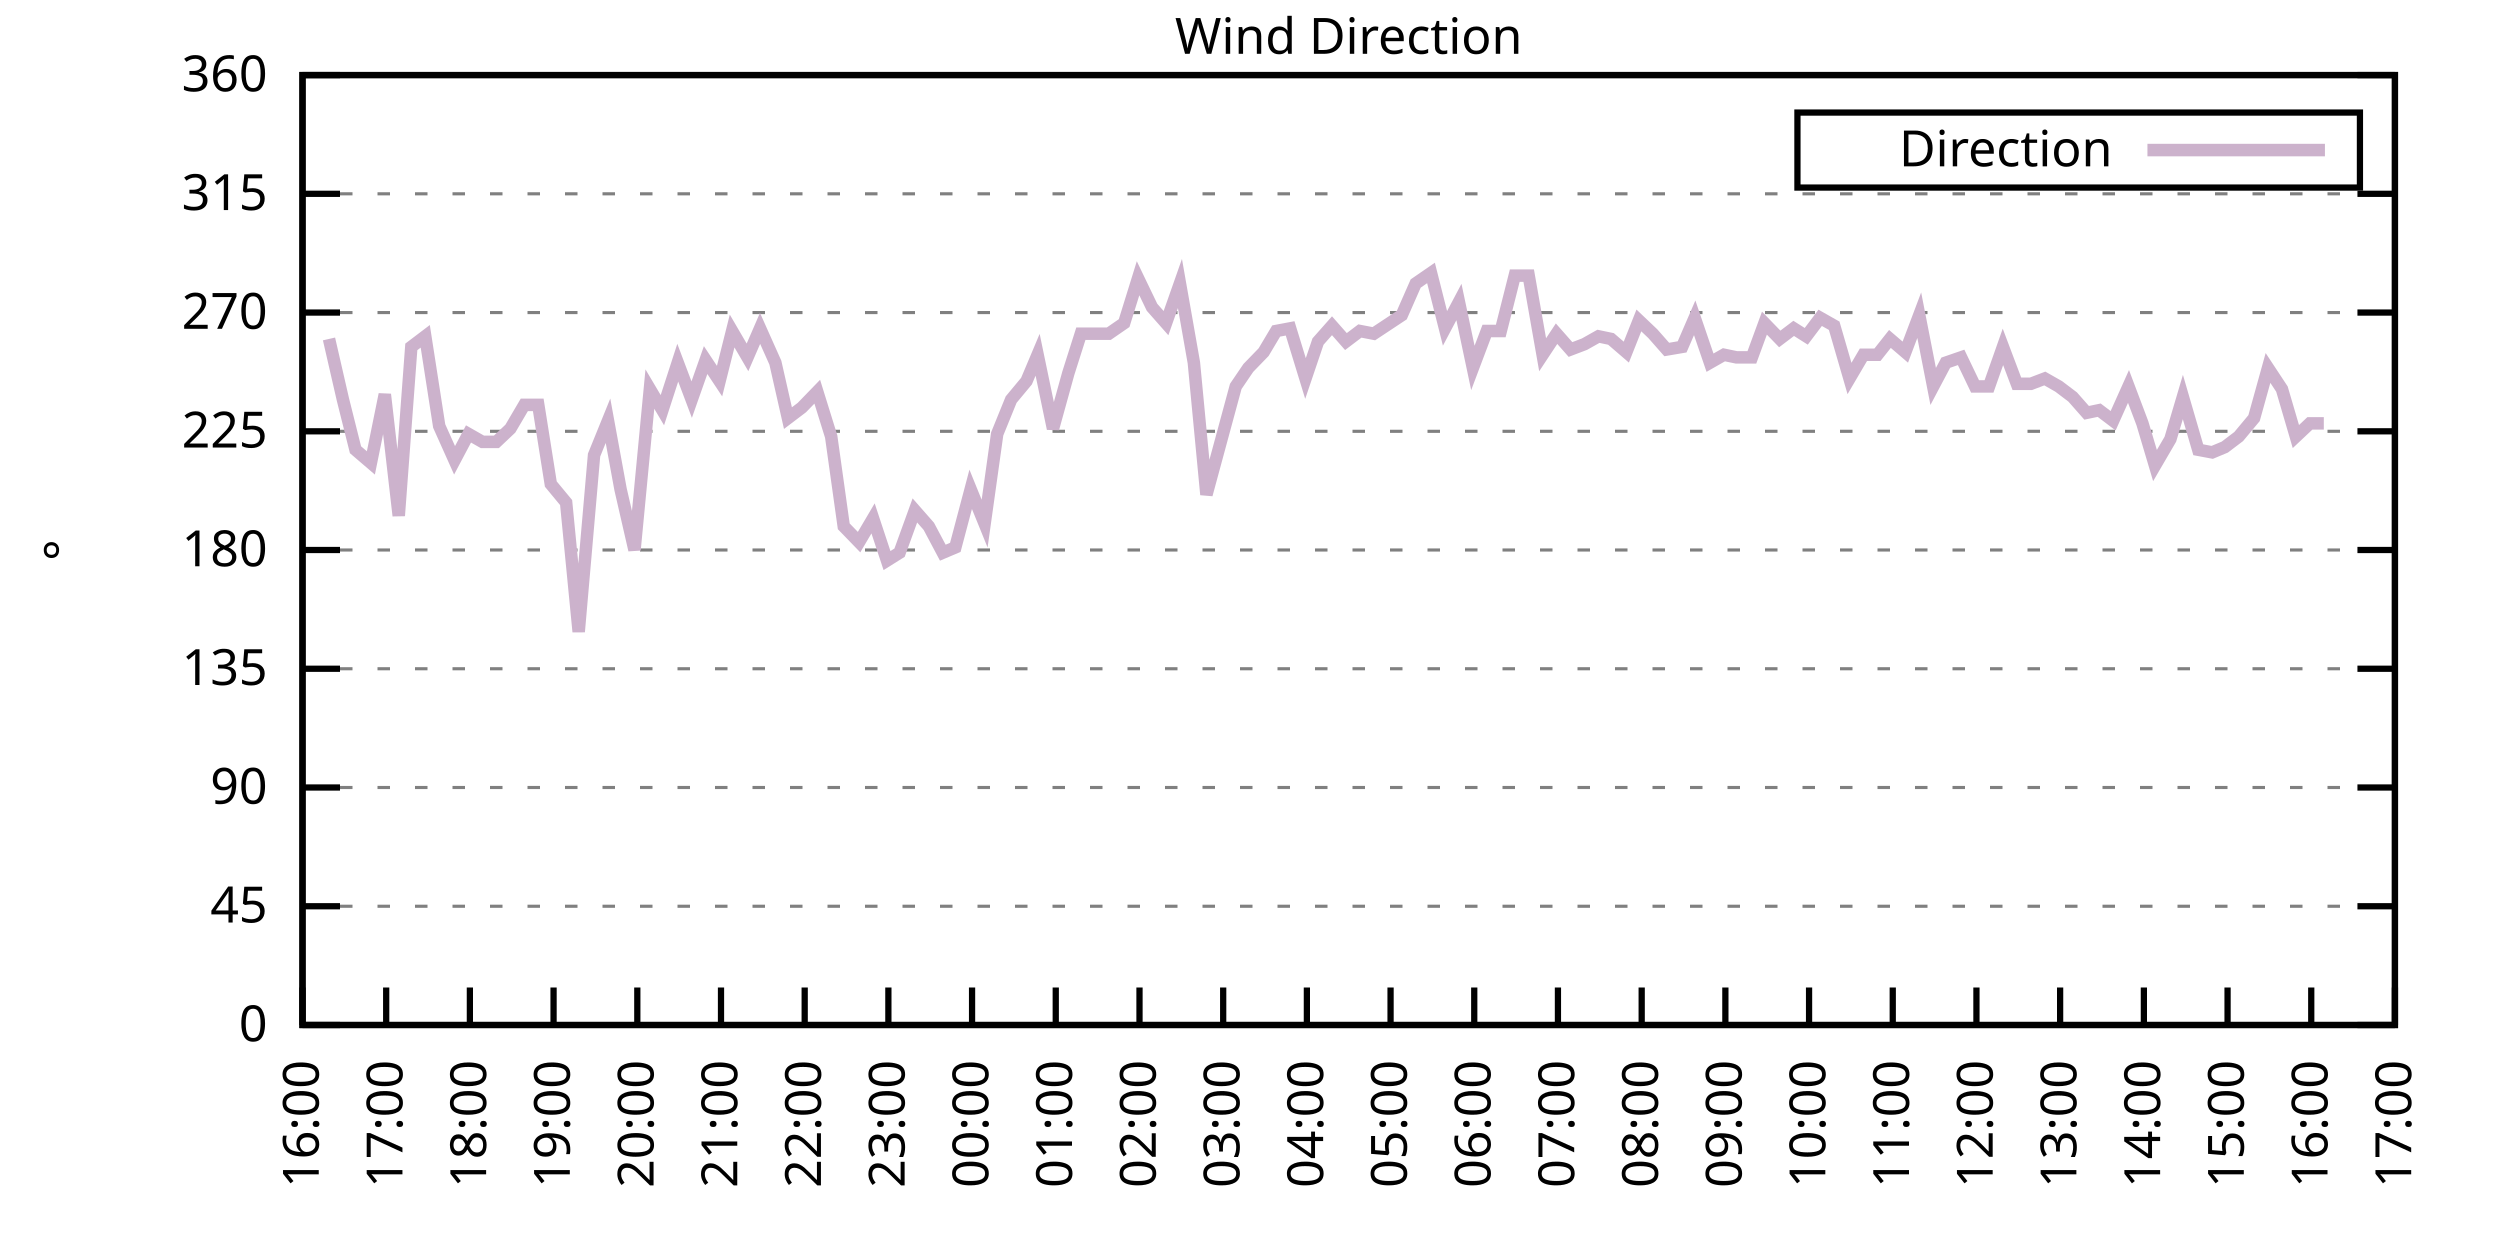
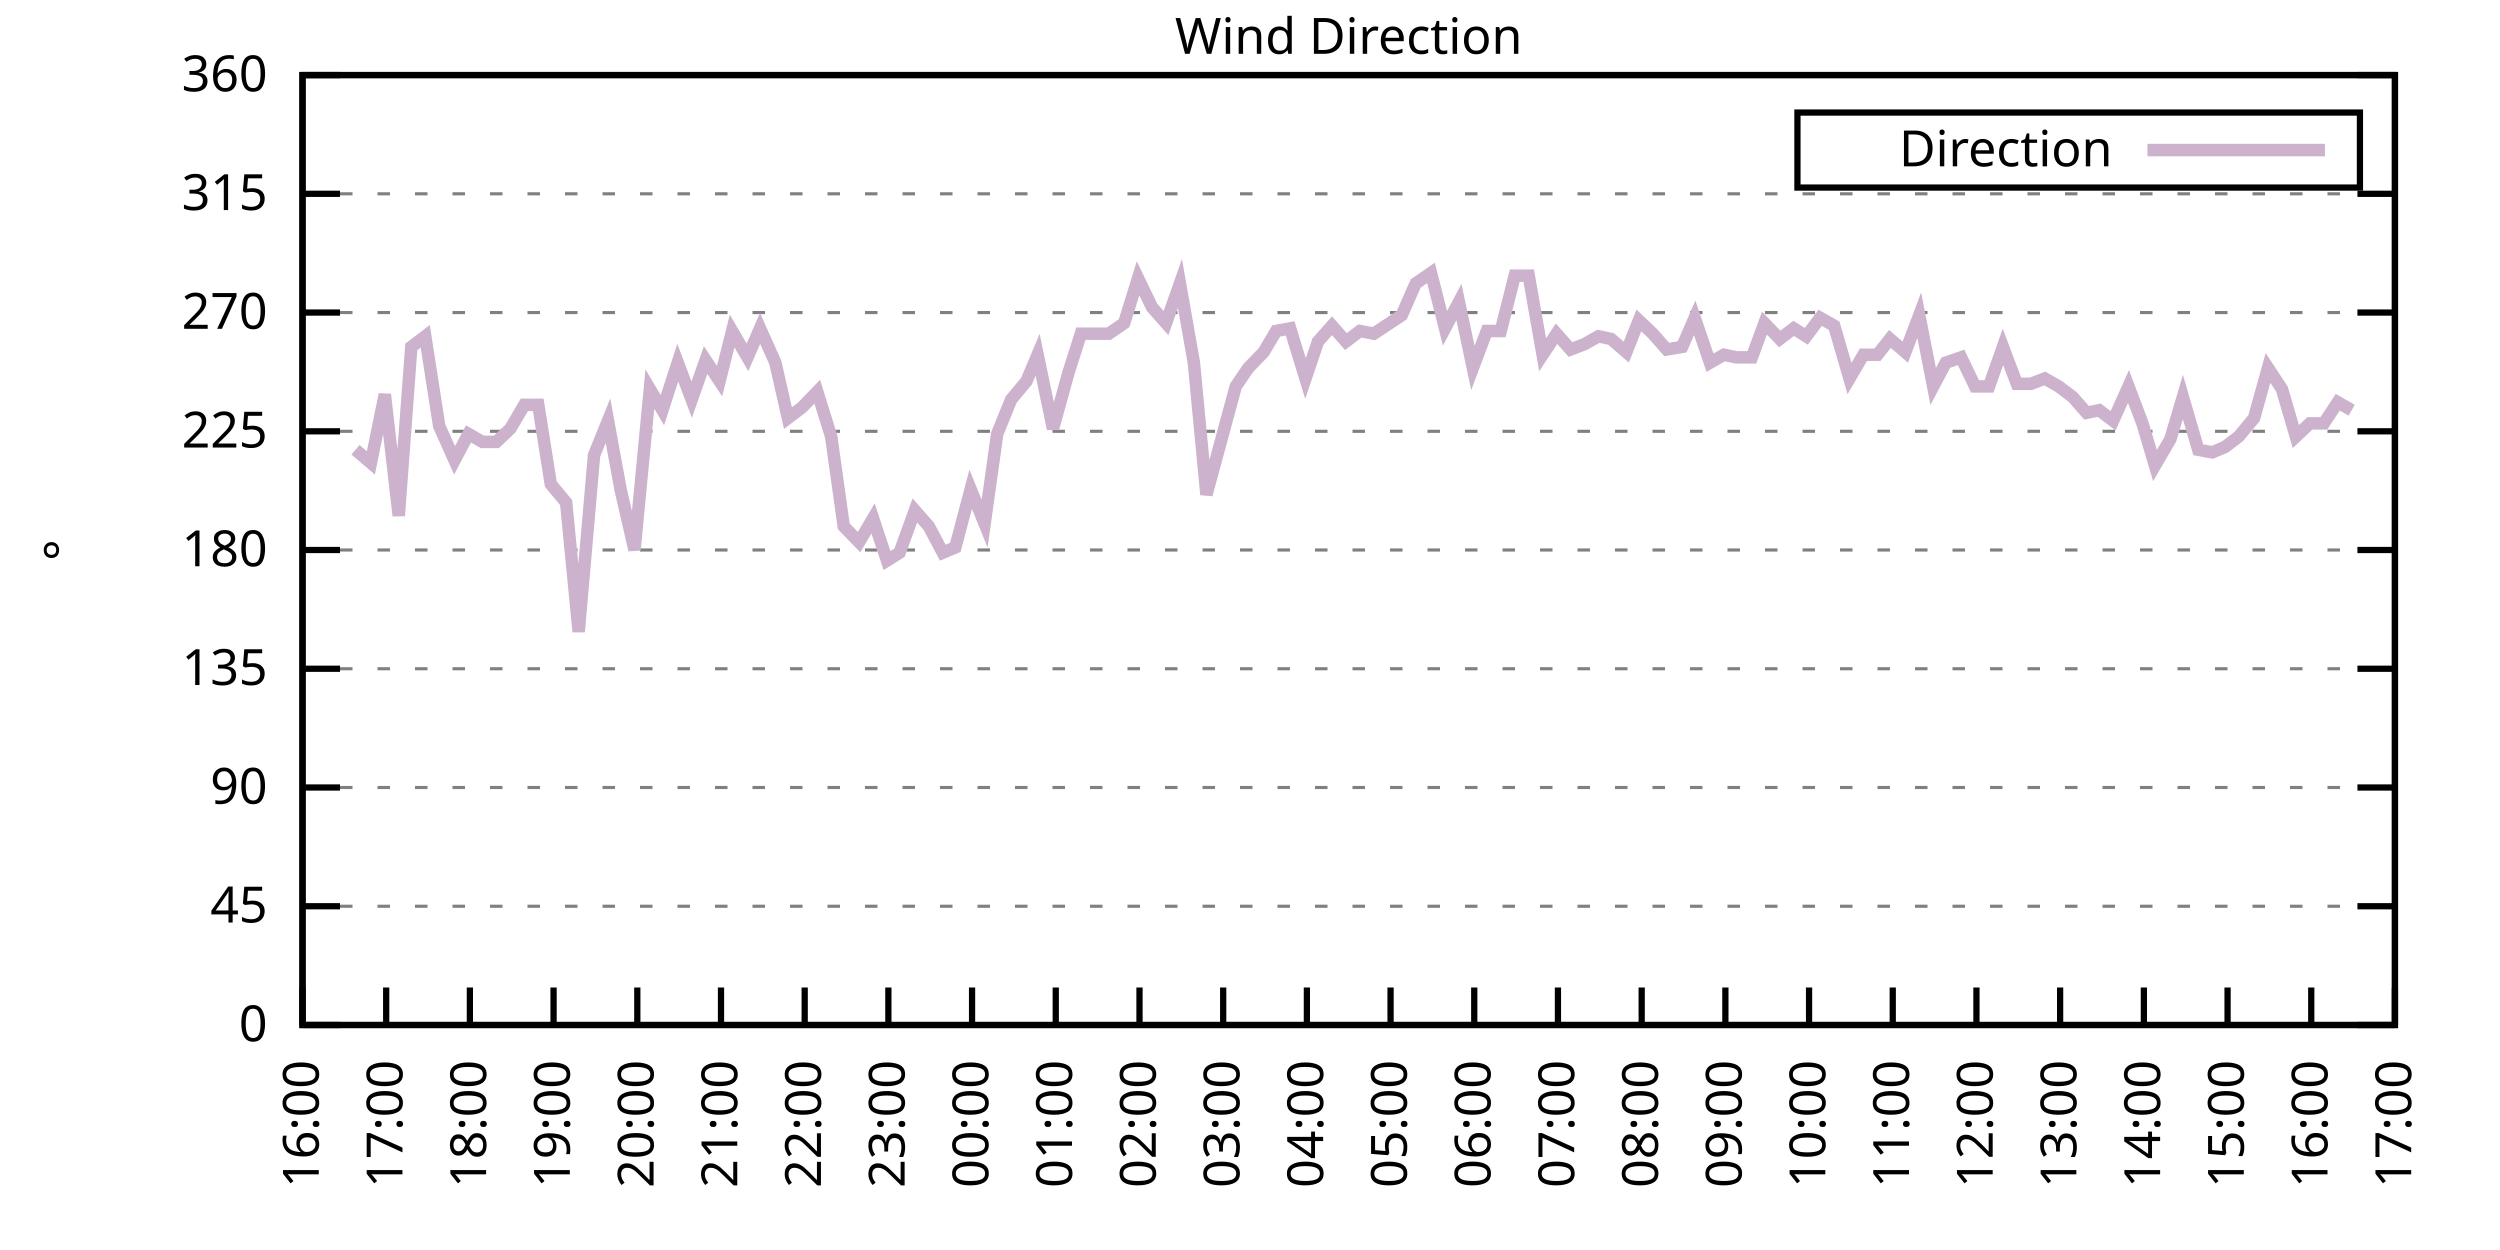
<svg xmlns="http://www.w3.org/2000/svg" xmlns:xlink="http://www.w3.org/1999/xlink" width="400" height="200" viewBox="0 0 400 200">
  <g id="gnuplot_canvas">
    <rect x="0" y="0" width="400" height="200" fill="none" />
    <defs>
      <circle id="gpDot" r="0.5" stroke-width="0.5" stroke="currentColor" />
      <path id="gpPt0" stroke-width="0.333" stroke="currentColor" d="M-1,0 h2 M0,-1 v2" />
      <path id="gpPt1" stroke-width="0.333" stroke="currentColor" d="M-1,-1 L1,1 M1,-1 L-1,1" />
      <path id="gpPt2" stroke-width="0.333" stroke="currentColor" d="M-1,0 L1,0 M0,-1 L0,1 M-1,-1 L1,1 M-1,1 L1,-1" />
      <rect id="gpPt3" stroke-width="0.333" stroke="currentColor" x="-1" y="-1" width="2" height="2" />
      <rect id="gpPt4" stroke-width="0.333" stroke="currentColor" fill="currentColor" x="-1" y="-1" width="2" height="2" />
      <circle id="gpPt5" stroke-width="0.333" stroke="currentColor" cx="0" cy="0" r="1" />
      <use xlink:href="#gpPt5" id="gpPt6" fill="currentColor" stroke="none" />
      <path id="gpPt7" stroke-width="0.333" stroke="currentColor" d="M0,-1.33 L-1.33,0.67 L1.33,0.67 z" />
      <use xlink:href="#gpPt7" id="gpPt8" fill="currentColor" stroke="none" />
      <use xlink:href="#gpPt7" id="gpPt9" stroke="currentColor" transform="rotate(180)" />
      <use xlink:href="#gpPt9" id="gpPt10" fill="currentColor" stroke="none" />
      <use xlink:href="#gpPt3" id="gpPt11" stroke="currentColor" transform="rotate(45)" />
      <use xlink:href="#gpPt11" id="gpPt12" fill="currentColor" stroke="none" />
      <path id="gpPt13" stroke-width="0.333" stroke="currentColor" d="M0,1.330 L1.265,0.411 L0.782,-1.067 L-0.782,-1.076 L-1.265,0.411 z" />
      <use xlink:href="#gpPt13" id="gpPt14" fill="currentColor" stroke="none" />
      <filter id="textbox" filterUnits="objectBoundingBox" x="0" y="0" height="1" width="1">
        <feFlood flood-color="white" flood-opacity="1" result="bgnd" />
        <feComposite in="SourceGraphic" in2="bgnd" operator="atop" />
      </filter>
      <filter id="greybox" filterUnits="objectBoundingBox" x="0" y="0" height="1" width="1">
        <feFlood flood-color="lightgrey" flood-opacity="1" result="grey" />
        <feComposite in="SourceGraphic" in2="grey" operator="atop" />
      </filter>
    </defs>
    <g fill="none" color="white" stroke="currentColor" stroke-width="1.00" stroke-linecap="butt" stroke-linejoin="miter">
</g>
    <g fill="none" color="black" stroke="currentColor" stroke-width="1.00" stroke-linecap="butt" stroke-linejoin="miter">
      <g stroke="none" shape-rendering="crispEdges">
        <polygon fill="rgb(255, 255, 255)" points="48.40,164.00 383.18,164.00 383.18,12.02 48.40,12.02 " />
      </g>
    </g>
    <g fill="none" color="black" stroke="currentColor" stroke-width="1.00" stroke-linecap="butt" stroke-linejoin="miter">
</g>
    <g fill="none" color="black" stroke="black" stroke-width="0.50" stroke-linecap="butt" stroke-linejoin="miter">
</g>
    <g fill="none" color="gray" stroke="currentColor" stroke-width="0.50" stroke-linecap="butt" stroke-linejoin="miter">
      <path stroke="gray" stroke-dasharray="2,4" class="gridline" d="M48.40,164.00 L383.19,164.00  " />
    </g>
    <g fill="none" color="gray" stroke="gray" stroke-width="1.00" stroke-linecap="butt" stroke-linejoin="miter">
</g>
    <g fill="none" color="black" stroke="currentColor" stroke-width="1.00" stroke-linecap="butt" stroke-linejoin="miter">
      <path stroke="black" d="M48.40,164.00 L54.40,164.00 M383.19,164.00 L377.19,164.00  " />
      <g transform="translate(42.80,166.60)" stroke="none" fill="black" font-family="Sans" font-size="8.00" text-anchor="end">
        <text>
          <tspan font-family="Sans"> 0</tspan>
        </text>
      </g>
    </g>
    <g fill="none" color="black" stroke="currentColor" stroke-width="1.00" stroke-linecap="butt" stroke-linejoin="miter">
</g>
    <g fill="none" color="black" stroke="black" stroke-width="0.50" stroke-linecap="butt" stroke-linejoin="miter">
</g>
    <g fill="none" color="gray" stroke="currentColor" stroke-width="0.50" stroke-linecap="butt" stroke-linejoin="miter">
      <path stroke="gray" stroke-dasharray="2,4" class="gridline" d="M48.40,145.00 L383.19,145.00  " />
    </g>
    <g fill="none" color="gray" stroke="gray" stroke-width="1.00" stroke-linecap="butt" stroke-linejoin="miter">
</g>
    <g fill="none" color="black" stroke="currentColor" stroke-width="1.00" stroke-linecap="butt" stroke-linejoin="miter">
      <path stroke="black" d="M48.40,145.00 L54.40,145.00 M383.19,145.00 L377.19,145.00  " />
      <g transform="translate(42.80,147.60)" stroke="none" fill="black" font-family="Sans" font-size="8.00" text-anchor="end">
        <text>
          <tspan font-family="Sans"> 45</tspan>
        </text>
      </g>
    </g>
    <g fill="none" color="black" stroke="currentColor" stroke-width="1.00" stroke-linecap="butt" stroke-linejoin="miter">
</g>
    <g fill="none" color="black" stroke="black" stroke-width="0.50" stroke-linecap="butt" stroke-linejoin="miter">
</g>
    <g fill="none" color="gray" stroke="currentColor" stroke-width="0.50" stroke-linecap="butt" stroke-linejoin="miter">
      <path stroke="gray" stroke-dasharray="2,4" class="gridline" d="M48.40,126.00 L383.19,126.00  " />
    </g>
    <g fill="none" color="gray" stroke="gray" stroke-width="1.00" stroke-linecap="butt" stroke-linejoin="miter">
</g>
    <g fill="none" color="black" stroke="currentColor" stroke-width="1.00" stroke-linecap="butt" stroke-linejoin="miter">
      <path stroke="black" d="M48.40,126.00 L54.40,126.00 M383.19,126.00 L377.19,126.00  " />
      <g transform="translate(42.80,128.60)" stroke="none" fill="black" font-family="Sans" font-size="8.00" text-anchor="end">
        <text>
          <tspan font-family="Sans"> 90</tspan>
        </text>
      </g>
    </g>
    <g fill="none" color="black" stroke="currentColor" stroke-width="1.00" stroke-linecap="butt" stroke-linejoin="miter">
</g>
    <g fill="none" color="black" stroke="black" stroke-width="0.50" stroke-linecap="butt" stroke-linejoin="miter">
</g>
    <g fill="none" color="gray" stroke="currentColor" stroke-width="0.50" stroke-linecap="butt" stroke-linejoin="miter">
      <path stroke="gray" stroke-dasharray="2,4" class="gridline" d="M48.40,107.00 L383.19,107.00  " />
    </g>
    <g fill="none" color="gray" stroke="gray" stroke-width="1.00" stroke-linecap="butt" stroke-linejoin="miter">
</g>
    <g fill="none" color="black" stroke="currentColor" stroke-width="1.00" stroke-linecap="butt" stroke-linejoin="miter">
      <path stroke="black" d="M48.40,107.00 L54.40,107.00 M383.19,107.00 L377.19,107.00  " />
      <g transform="translate(42.80,109.60)" stroke="none" fill="black" font-family="Sans" font-size="8.00" text-anchor="end">
        <text>
          <tspan font-family="Sans"> 135</tspan>
        </text>
      </g>
    </g>
    <g fill="none" color="black" stroke="currentColor" stroke-width="1.00" stroke-linecap="butt" stroke-linejoin="miter">
</g>
    <g fill="none" color="black" stroke="black" stroke-width="0.50" stroke-linecap="butt" stroke-linejoin="miter">
</g>
    <g fill="none" color="gray" stroke="currentColor" stroke-width="0.50" stroke-linecap="butt" stroke-linejoin="miter">
      <path stroke="gray" stroke-dasharray="2,4" class="gridline" d="M48.40,88.00 L383.19,88.00  " />
    </g>
    <g fill="none" color="gray" stroke="gray" stroke-width="1.00" stroke-linecap="butt" stroke-linejoin="miter">
</g>
    <g fill="none" color="black" stroke="currentColor" stroke-width="1.00" stroke-linecap="butt" stroke-linejoin="miter">
      <path stroke="black" d="M48.40,88.00 L54.40,88.00 M383.19,88.00 L377.19,88.00  " />
      <g transform="translate(42.80,90.60)" stroke="none" fill="black" font-family="Sans" font-size="8.00" text-anchor="end">
        <text>
          <tspan font-family="Sans"> 180</tspan>
        </text>
      </g>
    </g>
    <g fill="none" color="black" stroke="currentColor" stroke-width="1.00" stroke-linecap="butt" stroke-linejoin="miter">
</g>
    <g fill="none" color="black" stroke="black" stroke-width="0.50" stroke-linecap="butt" stroke-linejoin="miter">
</g>
    <g fill="none" color="gray" stroke="currentColor" stroke-width="0.50" stroke-linecap="butt" stroke-linejoin="miter">
      <path stroke="gray" stroke-dasharray="2,4" class="gridline" d="M48.40,69.01 L383.19,69.01  " />
    </g>
    <g fill="none" color="gray" stroke="gray" stroke-width="1.00" stroke-linecap="butt" stroke-linejoin="miter">
</g>
    <g fill="none" color="black" stroke="currentColor" stroke-width="1.00" stroke-linecap="butt" stroke-linejoin="miter">
      <path stroke="black" d="M48.40,69.01 L54.40,69.01 M383.19,69.01 L377.19,69.01  " />
      <g transform="translate(42.80,71.61)" stroke="none" fill="black" font-family="Sans" font-size="8.00" text-anchor="end">
        <text>
          <tspan font-family="Sans"> 225</tspan>
        </text>
      </g>
    </g>
    <g fill="none" color="black" stroke="currentColor" stroke-width="1.00" stroke-linecap="butt" stroke-linejoin="miter">
</g>
    <g fill="none" color="black" stroke="black" stroke-width="0.50" stroke-linecap="butt" stroke-linejoin="miter">
</g>
    <g fill="none" color="gray" stroke="currentColor" stroke-width="0.50" stroke-linecap="butt" stroke-linejoin="miter">
      <path stroke="gray" stroke-dasharray="2,4" class="gridline" d="M48.40,50.01 L383.19,50.01  " />
    </g>
    <g fill="none" color="gray" stroke="gray" stroke-width="1.00" stroke-linecap="butt" stroke-linejoin="miter">
</g>
    <g fill="none" color="black" stroke="currentColor" stroke-width="1.00" stroke-linecap="butt" stroke-linejoin="miter">
      <path stroke="black" d="M48.40,50.01 L54.40,50.01 M383.19,50.01 L377.19,50.01  " />
      <g transform="translate(42.80,52.61)" stroke="none" fill="black" font-family="Sans" font-size="8.00" text-anchor="end">
        <text>
          <tspan font-family="Sans"> 270</tspan>
        </text>
      </g>
    </g>
    <g fill="none" color="black" stroke="currentColor" stroke-width="1.00" stroke-linecap="butt" stroke-linejoin="miter">
</g>
    <g fill="none" color="black" stroke="black" stroke-width="0.50" stroke-linecap="butt" stroke-linejoin="miter">
</g>
    <g fill="none" color="gray" stroke="currentColor" stroke-width="0.50" stroke-linecap="butt" stroke-linejoin="miter">
      <path stroke="gray" stroke-dasharray="2,4" class="gridline" d="M48.40,31.01 L383.19,31.01  " />
    </g>
    <g fill="none" color="gray" stroke="gray" stroke-width="1.00" stroke-linecap="butt" stroke-linejoin="miter">
</g>
    <g fill="none" color="black" stroke="currentColor" stroke-width="1.00" stroke-linecap="butt" stroke-linejoin="miter">
      <path stroke="black" d="M48.40,31.01 L54.40,31.01 M383.19,31.01 L377.19,31.01  " />
      <g transform="translate(42.80,33.61)" stroke="none" fill="black" font-family="Sans" font-size="8.00" text-anchor="end">
        <text>
          <tspan font-family="Sans"> 315</tspan>
        </text>
      </g>
    </g>
    <g fill="none" color="black" stroke="currentColor" stroke-width="1.00" stroke-linecap="butt" stroke-linejoin="miter">
</g>
    <g fill="none" color="black" stroke="black" stroke-width="0.50" stroke-linecap="butt" stroke-linejoin="miter">
</g>
    <g fill="none" color="gray" stroke="currentColor" stroke-width="0.50" stroke-linecap="butt" stroke-linejoin="miter">
      <path stroke="gray" stroke-dasharray="2,4" class="gridline" d="M48.40,12.01 L383.19,12.01  " />
    </g>
    <g fill="none" color="gray" stroke="gray" stroke-width="1.00" stroke-linecap="butt" stroke-linejoin="miter">
</g>
    <g fill="none" color="black" stroke="currentColor" stroke-width="1.00" stroke-linecap="butt" stroke-linejoin="miter">
      <path stroke="black" d="M48.40,12.01 L54.40,12.01 M383.19,12.01 L377.19,12.01  " />
      <g transform="translate(42.80,14.61)" stroke="none" fill="black" font-family="Sans" font-size="8.00" text-anchor="end">
        <text>
          <tspan font-family="Sans"> 360</tspan>
        </text>
      </g>
    </g>
    <g fill="none" color="black" stroke="currentColor" stroke-width="1.00" stroke-linecap="butt" stroke-linejoin="miter">
      <path stroke="black" d="M48.40,164.00 L48.40,158.00  " />
      <g transform="translate(51.00,169.60) rotate(270.00)" stroke="none" fill="black" font-family="Sans" font-size="8.00" text-anchor="end">
        <text>
          <tspan font-family="Sans">16:00</tspan>
        </text>
      </g>
    </g>
    <g fill="none" color="black" stroke="currentColor" stroke-width="1.00" stroke-linecap="butt" stroke-linejoin="miter">
      <path stroke="black" d="M61.79,164.00 L61.79,158.00  " />
      <g transform="translate(64.39,169.60) rotate(270.00)" stroke="none" fill="black" font-family="Sans" font-size="8.00" text-anchor="end">
        <text>
          <tspan font-family="Sans">17:00</tspan>
        </text>
      </g>
    </g>
    <g fill="none" color="black" stroke="currentColor" stroke-width="1.00" stroke-linecap="butt" stroke-linejoin="miter">
      <path stroke="black" d="M75.18,164.00 L75.18,158.00  " />
      <g transform="translate(77.78,169.60) rotate(270.00)" stroke="none" fill="black" font-family="Sans" font-size="8.00" text-anchor="end">
        <text>
          <tspan font-family="Sans">18:00</tspan>
        </text>
      </g>
    </g>
    <g fill="none" color="black" stroke="currentColor" stroke-width="1.00" stroke-linecap="butt" stroke-linejoin="miter">
      <path stroke="black" d="M88.57,164.00 L88.57,158.00  " />
      <g transform="translate(91.17,169.60) rotate(270.00)" stroke="none" fill="black" font-family="Sans" font-size="8.00" text-anchor="end">
        <text>
          <tspan font-family="Sans">19:00</tspan>
        </text>
      </g>
    </g>
    <g fill="none" color="black" stroke="currentColor" stroke-width="1.00" stroke-linecap="butt" stroke-linejoin="miter">
      <path stroke="black" d="M101.97,164.00 L101.97,158.00  " />
      <g transform="translate(104.57,169.60) rotate(270.00)" stroke="none" fill="black" font-family="Sans" font-size="8.00" text-anchor="end">
        <text>
          <tspan font-family="Sans">20:00</tspan>
        </text>
      </g>
    </g>
    <g fill="none" color="black" stroke="currentColor" stroke-width="1.00" stroke-linecap="butt" stroke-linejoin="miter">
      <path stroke="black" d="M115.36,164.00 L115.36,158.00  " />
      <g transform="translate(117.96,169.60) rotate(270.00)" stroke="none" fill="black" font-family="Sans" font-size="8.00" text-anchor="end">
        <text>
          <tspan font-family="Sans">21:00</tspan>
        </text>
      </g>
    </g>
    <g fill="none" color="black" stroke="currentColor" stroke-width="1.00" stroke-linecap="butt" stroke-linejoin="miter">
      <path stroke="black" d="M128.75,164.00 L128.75,158.00  " />
      <g transform="translate(131.35,169.60) rotate(270.00)" stroke="none" fill="black" font-family="Sans" font-size="8.00" text-anchor="end">
        <text>
          <tspan font-family="Sans">22:00</tspan>
        </text>
      </g>
    </g>
    <g fill="none" color="black" stroke="currentColor" stroke-width="1.00" stroke-linecap="butt" stroke-linejoin="miter">
      <path stroke="black" d="M142.14,164.00 L142.14,158.00  " />
      <g transform="translate(144.74,169.60) rotate(270.00)" stroke="none" fill="black" font-family="Sans" font-size="8.00" text-anchor="end">
        <text>
          <tspan font-family="Sans">23:00</tspan>
        </text>
      </g>
    </g>
    <g fill="none" color="black" stroke="currentColor" stroke-width="1.00" stroke-linecap="butt" stroke-linejoin="miter">
      <path stroke="black" d="M155.53,164.00 L155.53,158.00  " />
      <g transform="translate(158.13,169.60) rotate(270.00)" stroke="none" fill="black" font-family="Sans" font-size="8.00" text-anchor="end">
        <text>
          <tspan font-family="Sans">00:00</tspan>
        </text>
      </g>
    </g>
    <g fill="none" color="black" stroke="currentColor" stroke-width="1.00" stroke-linecap="butt" stroke-linejoin="miter">
      <path stroke="black" d="M168.92,164.00 L168.92,158.00  " />
      <g transform="translate(171.52,169.60) rotate(270.00)" stroke="none" fill="black" font-family="Sans" font-size="8.00" text-anchor="end">
        <text>
          <tspan font-family="Sans">01:00</tspan>
        </text>
      </g>
    </g>
    <g fill="none" color="black" stroke="currentColor" stroke-width="1.00" stroke-linecap="butt" stroke-linejoin="miter">
      <path stroke="black" d="M182.32,164.00 L182.32,158.00  " />
      <g transform="translate(184.92,169.60) rotate(270.00)" stroke="none" fill="black" font-family="Sans" font-size="8.00" text-anchor="end">
        <text>
          <tspan font-family="Sans">02:00</tspan>
        </text>
      </g>
    </g>
    <g fill="none" color="black" stroke="currentColor" stroke-width="1.00" stroke-linecap="butt" stroke-linejoin="miter">
      <path stroke="black" d="M195.71,164.00 L195.71,158.00  " />
      <g transform="translate(198.31,169.60) rotate(270.00)" stroke="none" fill="black" font-family="Sans" font-size="8.00" text-anchor="end">
        <text>
          <tspan font-family="Sans">03:00</tspan>
        </text>
      </g>
    </g>
    <g fill="none" color="black" stroke="currentColor" stroke-width="1.00" stroke-linecap="butt" stroke-linejoin="miter">
      <path stroke="black" d="M209.10,164.00 L209.10,158.00  " />
      <g transform="translate(211.70,169.60) rotate(270.00)" stroke="none" fill="black" font-family="Sans" font-size="8.00" text-anchor="end">
        <text>
          <tspan font-family="Sans">04:00</tspan>
        </text>
      </g>
    </g>
    <g fill="none" color="black" stroke="currentColor" stroke-width="1.00" stroke-linecap="butt" stroke-linejoin="miter">
      <path stroke="black" d="M222.49,164.00 L222.49,158.00  " />
      <g transform="translate(225.09,169.60) rotate(270.00)" stroke="none" fill="black" font-family="Sans" font-size="8.00" text-anchor="end">
        <text>
          <tspan font-family="Sans">05:00</tspan>
        </text>
      </g>
    </g>
    <g fill="none" color="black" stroke="currentColor" stroke-width="1.00" stroke-linecap="butt" stroke-linejoin="miter">
      <path stroke="black" d="M235.88,164.00 L235.88,158.00  " />
      <g transform="translate(238.48,169.60) rotate(270.00)" stroke="none" fill="black" font-family="Sans" font-size="8.00" text-anchor="end">
        <text>
          <tspan font-family="Sans">06:00</tspan>
        </text>
      </g>
    </g>
    <g fill="none" color="black" stroke="currentColor" stroke-width="1.00" stroke-linecap="butt" stroke-linejoin="miter">
      <path stroke="black" d="M249.27,164.00 L249.27,158.00  " />
      <g transform="translate(251.87,169.60) rotate(270.00)" stroke="none" fill="black" font-family="Sans" font-size="8.00" text-anchor="end">
        <text>
          <tspan font-family="Sans">07:00</tspan>
        </text>
      </g>
    </g>
    <g fill="none" color="black" stroke="currentColor" stroke-width="1.00" stroke-linecap="butt" stroke-linejoin="miter">
      <path stroke="black" d="M262.67,164.00 L262.67,158.00  " />
      <g transform="translate(265.27,169.60) rotate(270.00)" stroke="none" fill="black" font-family="Sans" font-size="8.00" text-anchor="end">
        <text>
          <tspan font-family="Sans">08:00</tspan>
        </text>
      </g>
    </g>
    <g fill="none" color="black" stroke="currentColor" stroke-width="1.00" stroke-linecap="butt" stroke-linejoin="miter">
      <path stroke="black" d="M276.06,164.00 L276.06,158.00  " />
      <g transform="translate(278.66,169.60) rotate(270.00)" stroke="none" fill="black" font-family="Sans" font-size="8.00" text-anchor="end">
        <text>
          <tspan font-family="Sans">09:00</tspan>
        </text>
      </g>
    </g>
    <g fill="none" color="black" stroke="currentColor" stroke-width="1.00" stroke-linecap="butt" stroke-linejoin="miter">
      <path stroke="black" d="M289.45,164.00 L289.45,158.00  " />
      <g transform="translate(292.05,169.60) rotate(270.00)" stroke="none" fill="black" font-family="Sans" font-size="8.00" text-anchor="end">
        <text>
          <tspan font-family="Sans">10:00</tspan>
        </text>
      </g>
    </g>
    <g fill="none" color="black" stroke="currentColor" stroke-width="1.00" stroke-linecap="butt" stroke-linejoin="miter">
      <path stroke="black" d="M302.84,164.00 L302.84,158.00  " />
      <g transform="translate(305.44,169.60) rotate(270.00)" stroke="none" fill="black" font-family="Sans" font-size="8.00" text-anchor="end">
        <text>
          <tspan font-family="Sans">11:00</tspan>
        </text>
      </g>
    </g>
    <g fill="none" color="black" stroke="currentColor" stroke-width="1.00" stroke-linecap="butt" stroke-linejoin="miter">
      <path stroke="black" d="M316.23,164.00 L316.23,158.00  " />
      <g transform="translate(318.83,169.60) rotate(270.00)" stroke="none" fill="black" font-family="Sans" font-size="8.00" text-anchor="end">
        <text>
          <tspan font-family="Sans">12:00</tspan>
        </text>
      </g>
    </g>
    <g fill="none" color="black" stroke="currentColor" stroke-width="1.00" stroke-linecap="butt" stroke-linejoin="miter">
      <path stroke="black" d="M329.62,164.00 L329.62,158.00  " />
      <g transform="translate(332.22,169.60) rotate(270.00)" stroke="none" fill="black" font-family="Sans" font-size="8.00" text-anchor="end">
        <text>
          <tspan font-family="Sans">13:00</tspan>
        </text>
      </g>
    </g>
    <g fill="none" color="black" stroke="currentColor" stroke-width="1.00" stroke-linecap="butt" stroke-linejoin="miter">
      <path stroke="black" d="M343.02,164.00 L343.02,158.00  " />
      <g transform="translate(345.62,169.60) rotate(270.00)" stroke="none" fill="black" font-family="Sans" font-size="8.00" text-anchor="end">
        <text>
          <tspan font-family="Sans">14:00</tspan>
        </text>
      </g>
    </g>
    <g fill="none" color="black" stroke="currentColor" stroke-width="1.00" stroke-linecap="butt" stroke-linejoin="miter">
      <path stroke="black" d="M356.41,164.00 L356.41,158.00  " />
      <g transform="translate(359.01,169.60) rotate(270.00)" stroke="none" fill="black" font-family="Sans" font-size="8.00" text-anchor="end">
        <text>
          <tspan font-family="Sans">15:00</tspan>
        </text>
      </g>
    </g>
    <g fill="none" color="black" stroke="currentColor" stroke-width="1.00" stroke-linecap="butt" stroke-linejoin="miter">
      <path stroke="black" d="M369.80,164.00 L369.80,158.00  " />
      <g transform="translate(372.40,169.60) rotate(270.00)" stroke="none" fill="black" font-family="Sans" font-size="8.00" text-anchor="end">
        <text>
          <tspan font-family="Sans">16:00</tspan>
        </text>
      </g>
    </g>
    <g fill="none" color="black" stroke="currentColor" stroke-width="1.00" stroke-linecap="butt" stroke-linejoin="miter">
      <path stroke="black" d="M383.19,164.00 L383.19,158.00  " />
      <g transform="translate(385.79,169.60) rotate(270.00)" stroke="none" fill="black" font-family="Sans" font-size="8.00" text-anchor="end">
        <text>
          <tspan font-family="Sans">17:00</tspan>
        </text>
      </g>
    </g>
    <g fill="none" color="black" stroke="currentColor" stroke-width="1.00" stroke-linecap="butt" stroke-linejoin="miter">
</g>
    <g fill="none" color="black" stroke="currentColor" stroke-width="1.00" stroke-linecap="butt" stroke-linejoin="miter">
      <path stroke="black" d="M48.40,12.01 L48.40,164.00 L383.19,164.00 L383.19,12.01 L48.40,12.01 Z  " />
    </g>
    <g fill="none" color="black" stroke="currentColor" stroke-width="1.00" stroke-linecap="butt" stroke-linejoin="miter">
</g>
    <g fill="none" color="black" stroke="currentColor" stroke-width="1.00" stroke-linecap="butt" stroke-linejoin="miter">
      <path stroke="black" d="M287.59,30.01 L287.59,18.01 L377.59,18.01 L377.59,30.01 L287.59,30.01 Z  " />
    </g>
    <g id="Wind_direction_plot_1">
      <g fill="none" color="white" stroke="black" stroke-width="2.00" stroke-linecap="butt" stroke-linejoin="miter">
</g>
      <g fill="none" color="black" stroke="currentColor" stroke-width="2.00" stroke-linecap="butt" stroke-linejoin="miter">
        <g transform="translate(337.99,26.61)" stroke="none" fill="black" font-family="Sans" font-size="8.00" text-anchor="end">
          <text>
            <tspan font-family="Sans">Direction</tspan>
          </text>
        </g>
      </g>
      <g fill="none" color="black" stroke="currentColor" stroke-width="2.00" stroke-linecap="butt" stroke-linejoin="miter">
-         <path stroke="rgb(204, 178, 204)" d="M343.59,24.01 L371.99,24.01 M52.64,54.23 L54.87,63.94 L56.88,71.96 L59.34,74.07 L61.57,63.10 L63.80,82.52   L65.81,55.50 L68.04,53.81 L70.27,68.16 L72.73,73.65 L74.96,69.43 L77.19,70.70 L79.42,70.70 L81.66,68.58   L83.89,64.78 L86.12,64.78 L88.13,77.45 L90.58,80.41 L92.59,101.09 L95.05,72.81 L97.28,67.32 L99.29,78.29   L101.52,88.00 L103.98,62.25 L105.98,65.63 L108.44,58.03 L110.67,63.94 L112.90,57.61 L115.13,60.98 L117.14,52.96   L119.60,57.18 L121.61,52.54 L124.06,58.03 L126.07,66.90 L128.30,65.21 L130.76,62.67 L132.99,69.85 L135.00,84.21   L137.45,86.74 L139.69,82.94 L141.92,89.69 L143.93,88.43 L146.38,81.67 L148.61,84.21 L150.85,88.43 L152.85,87.58   L155.31,78.29 L157.54,83.78 L159.55,69.43 L161.78,63.94 L164.24,60.98 L166.02,56.76 L168.48,68.58 L170.93,59.72   L172.94,53.39 L175.40,53.39 L177.41,53.39 L179.86,51.70 L182.09,44.52 L184.32,49.16 L186.56,51.70 L188.79,45.36   L191.02,58.03 L193.03,79.14 L197.72,61.83 L199.73,58.87 L202.18,56.34 L204.19,52.96 L206.42,52.54 L208.88,60.56   L210.88,54.65 L213.12,52.12 L215.35,54.65 L217.58,52.96 L219.81,53.39 L224.28,50.43 L226.51,45.36 L228.96,43.67   L231.20,52.54 L233.43,48.32 L235.66,58.87 L237.89,52.96 L240.12,52.96 L242.36,44.10 L244.59,44.10 L246.82,56.76   L249.05,53.39 L251.28,55.92 L253.51,55.07 L255.75,53.81 L257.76,54.23 L260.21,56.34 L262.22,51.27 L264.45,53.39   L266.68,55.92 L269.14,55.50 L271.15,50.85 L273.60,58.03 L275.83,56.76 L277.84,57.18 L280.30,57.18 L282.31,51.70   L284.76,54.23 L286.99,52.54 L289.00,53.81 L291.23,50.85 L293.47,52.12 L295.92,60.56 L298.15,56.76 L300.39,56.76   L302.39,54.23 L304.85,56.34 L307.08,50.43 L309.31,61.83 L311.32,58.03 L313.78,57.18 L316.01,61.83 L318.24,61.83   L320.47,55.50 L322.70,61.41 L324.94,61.41 L327.17,60.56 L329.40,61.83 L331.63,63.52 L333.86,66.05 L335.87,65.63   L338.10,67.32 L340.56,61.83 L342.79,67.74 L344.80,74.49 L347.26,70.27 L349.26,63.52 L351.72,71.96 L353.95,72.38   L355.96,71.54 L358.19,69.85 L360.65,66.90 L362.88,58.87 L365.11,62.25 L367.34,69.85 L369.58,67.74 L371.81,67.74    " />
+         <path stroke="rgb(204, 178, 204)" d="M343.59,24.01 L371.99,24.01 M56.88,71.96 L59.34,74.07 L61.57,63.10 L63.80,82.52 L65.81,55.50 L68.04,53.81   L70.27,68.16 L72.73,73.65 L74.96,69.43 L77.19,70.70 L79.42,70.70 L81.66,68.58 L83.89,64.78 L86.12,64.78   L88.13,77.45 L90.58,80.41 L92.59,101.09 L95.05,72.81 L97.28,67.32 L99.29,78.29 L101.52,88.00 L103.98,62.25   L105.98,65.63 L108.44,58.03 L110.67,63.94 L112.90,57.61 L115.13,60.98 L117.14,52.96 L119.60,57.18 L121.61,52.54   L124.06,58.03 L126.07,66.90 L128.30,65.21 L130.76,62.67 L132.99,69.85 L135.00,84.21 L137.45,86.74 L139.69,82.94   L141.92,89.69 L143.93,88.43 L146.38,81.67 L148.61,84.21 L150.85,88.43 L152.85,87.58 L155.31,78.29 L157.54,83.78   L159.55,69.43 L161.78,63.94 L164.24,60.98 L166.02,56.76 L168.48,68.58 L170.93,59.72 L172.94,53.39 L175.40,53.39   L177.41,53.39 L179.86,51.70 L182.09,44.52 L184.32,49.16 L186.56,51.70 L188.79,45.36 L191.02,58.03 L193.03,79.14   L197.72,61.83 L199.73,58.87 L202.18,56.34 L204.19,52.96 L206.42,52.54 L208.88,60.56 L210.88,54.65 L213.12,52.12   L215.35,54.65 L217.58,52.96 L219.81,53.39 L224.28,50.43 L226.51,45.36 L228.96,43.67 L231.20,52.54 L233.43,48.32   L235.66,58.87 L237.89,52.96 L240.12,52.96 L242.36,44.10 L244.59,44.10 L246.82,56.76 L249.05,53.39 L251.28,55.92   L253.51,55.07 L255.75,53.81 L257.76,54.23 L260.21,56.34 L262.22,51.27 L264.45,53.39 L266.68,55.92 L269.14,55.50   L271.15,50.85 L273.60,58.03 L275.83,56.76 L277.84,57.18 L280.30,57.18 L282.31,51.70 L284.76,54.23 L286.99,52.54   L289.00,53.81 L291.23,50.85 L293.47,52.12 L295.92,60.56 L298.15,56.76 L300.39,56.76 L302.39,54.23 L304.85,56.34   L307.08,50.43 L309.31,61.83 L311.32,58.03 L313.78,57.18 L316.01,61.83 L318.24,61.83 L320.47,55.50 L322.70,61.41   L324.94,61.41 L327.17,60.56 L329.40,61.83 L331.63,63.52 L333.86,66.05 L335.87,65.63 L338.10,67.32 L340.56,61.83   L342.79,67.74 L344.80,74.49 L347.26,70.27 L349.26,63.52 L351.72,71.96 L353.95,72.38 L355.96,71.54 L358.19,69.85   L360.65,66.90 L362.88,58.87 L365.11,62.25 L367.34,69.85 L369.58,67.74 L371.81,67.74 L374.04,64.36 L376.27,65.63    " />
      </g>
    </g>
    <g fill="none" color="black" stroke="currentColor" stroke-width="2.00" stroke-linecap="butt" stroke-linejoin="miter">
</g>
    <g fill="none" color="black" stroke="black" stroke-width="1.00" stroke-linecap="butt" stroke-linejoin="miter">
</g>
    <g fill="none" color="black" stroke="currentColor" stroke-width="1.00" stroke-linecap="butt" stroke-linejoin="miter">
      <path stroke="black" d="M48.40,12.01 L48.40,164.00 L383.19,164.00 L383.19,12.01 L48.40,12.01 Z  " />
      <g transform="translate(12.80,88.01) rotate(270.00)" stroke="none" fill="black" font-family="Sans" font-size="8.00" text-anchor="middle">
        <text>
          <tspan font-family="Sans">°</tspan>
        </text>
      </g>
    </g>
    <g fill="none" color="black" stroke="currentColor" stroke-width="1.00" stroke-linecap="butt" stroke-linejoin="miter">
</g>
    <g fill="none" color="black" stroke="currentColor" stroke-width="1.00" stroke-linecap="butt" stroke-linejoin="miter">
      <g transform="translate(215.79,8.61)" stroke="none" fill="black" font-family="Sans" font-size="8.00" text-anchor="middle">
        <text>
          <tspan font-family="Sans">Wind Direction</tspan>
        </text>
      </g>
    </g>
    <g fill="none" color="black" stroke="currentColor" stroke-width="1.00" stroke-linecap="butt" stroke-linejoin="miter">
</g>
  </g>
</svg>
